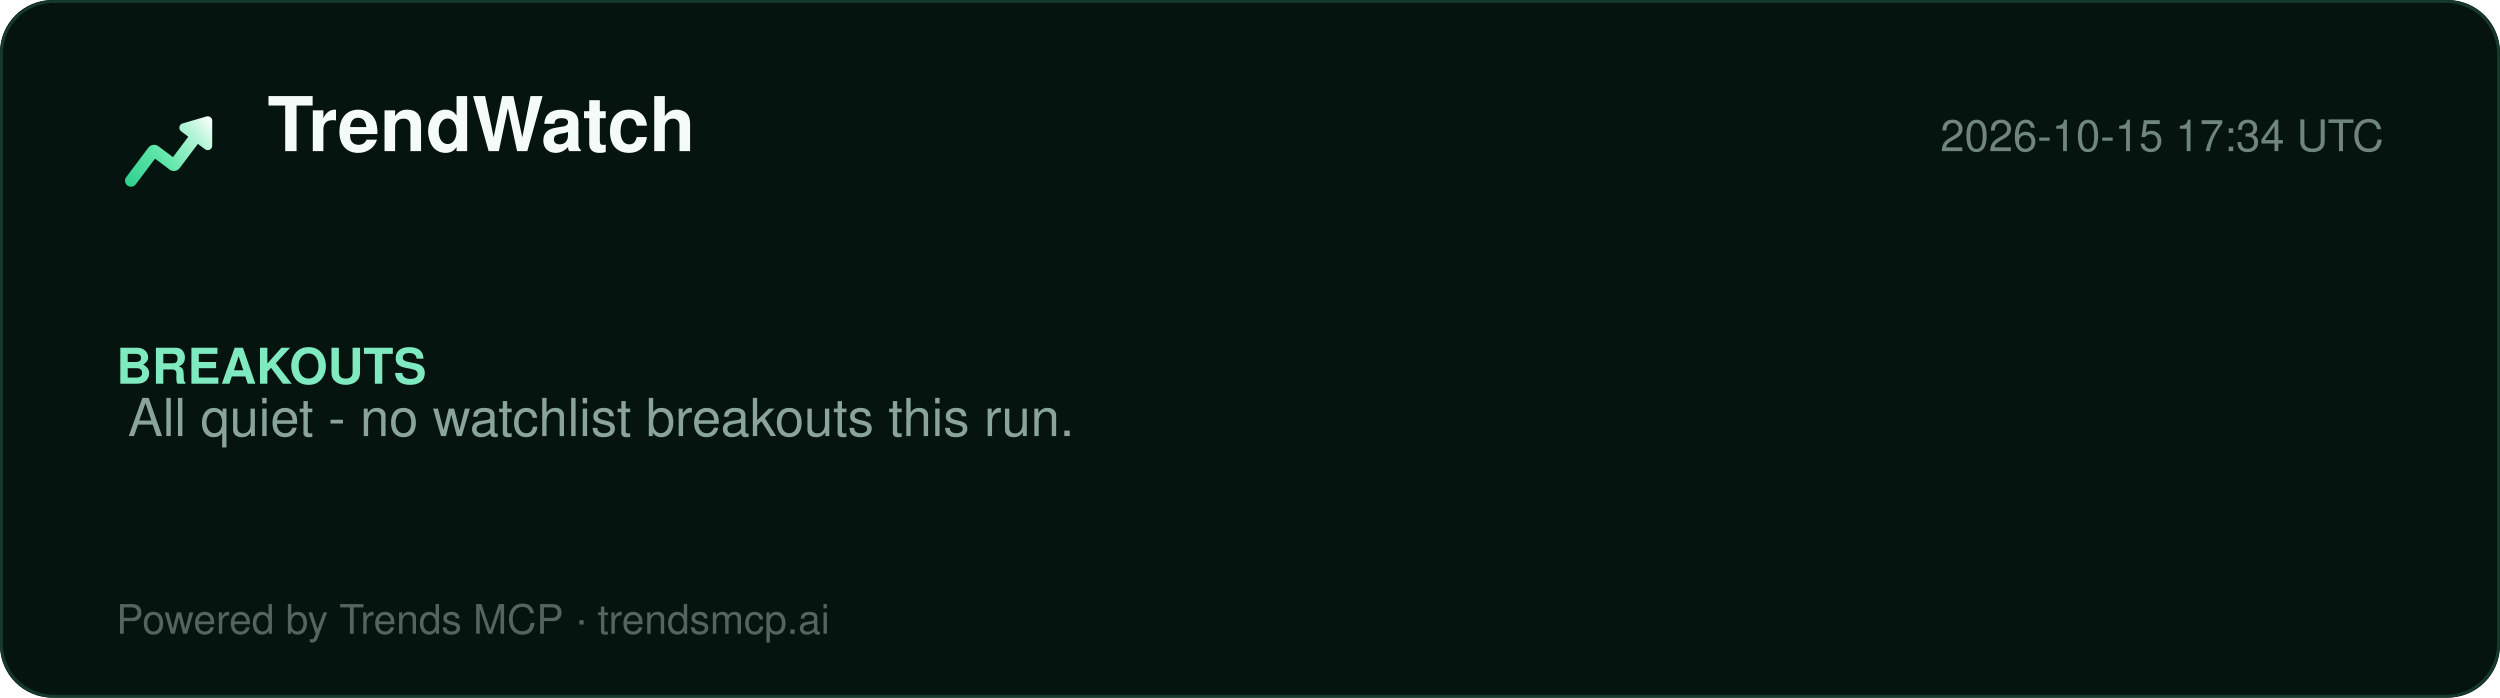
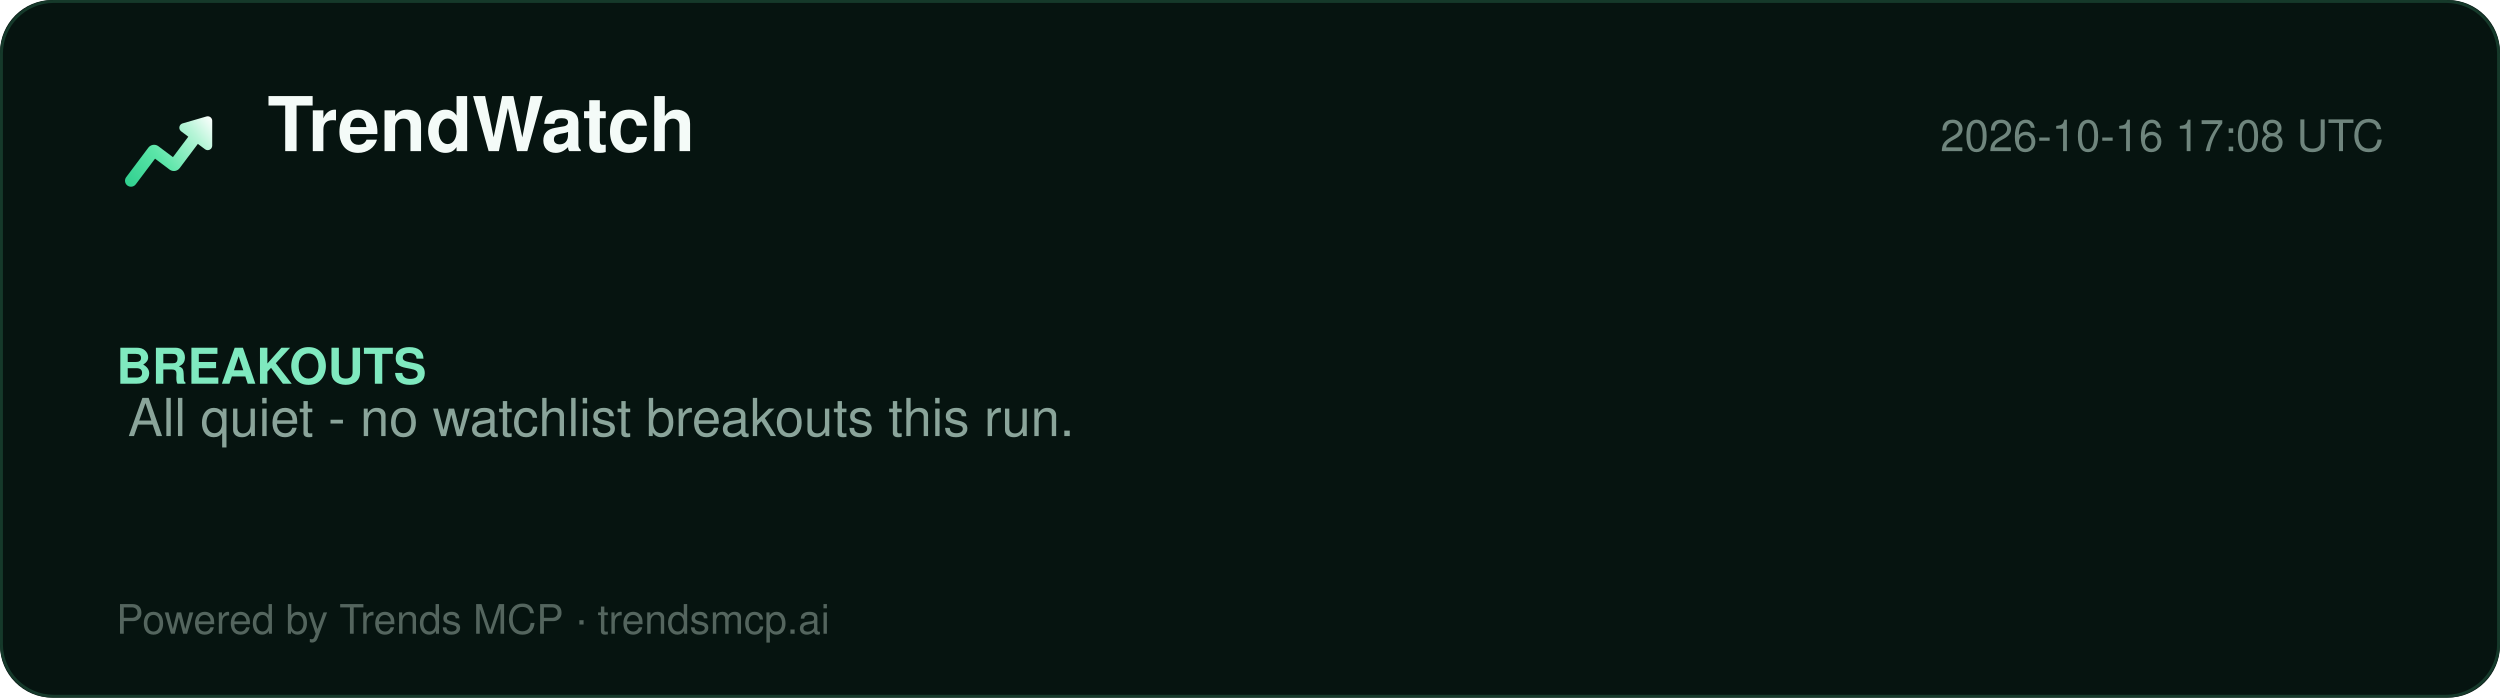
<svg xmlns="http://www.w3.org/2000/svg" width="860" height="240" viewBox="0 0 860 240" role="img" aria-label="TrendWatch report">
  <defs>
    <linearGradient id="lg" x1="2" y1="20" x2="22" y2="4" gradientUnits="userSpaceOnUse">
      <stop offset="0%" stop-color="#2ecf8e" />
      <stop offset="40%" stop-color="#5be5a8" />
      <stop offset="78%" stop-color="#b8f5d8" />
      <stop offset="100%" stop-color="#ffffff" />
    </linearGradient>
  </defs>
  <rect width="860" height="240" rx="18" fill="#061410" />
  <rect x="0.5" y="0.5" width="859" height="239" rx="18" fill="none" stroke="#15392a" />
  <g transform="translate(40,34) scale(1.5)">
    <path d="M20.684 4.042A1.029 1.029 0 0 1 22 5.03l-.001 5.712a1.03 1.03 0 0 1-1.647.823L18.71 10.33l-4.18 5.568a1.647 1.647 0 0 1-2.155.428l-.15-.1-3.337-2.507-4.418 5.885c-.42.56-1.185.707-1.777.368l-.144-.095a1.372 1.372 0 0 1-.368-1.776l.095-.144 5.077-6.762a1.646 1.646 0 0 1 2.156-.428l.149.1 3.336 2.506 3.522-4.69-1.647-1.237a1.03 1.03 0 0 1 .194-1.76l.137-.05 5.485-1.595-.001.001z" fill="url(#lg)" />
  </g>
  <text x="92" y="52" font-family="Segoe UI, Helvetica, Arial, sans-serif" font-size="26" font-weight="800" fill="#f4fbf8">TrendWatch</text>
-   <text x="820" y="52" font-family="Segoe UI, Helvetica, Arial, sans-serif" font-size="15" fill="#6f857d" text-anchor="end">2026-10-15 17:34 UTC</text>
+   <text x="820" y="52" font-family="Segoe UI, Helvetica, Arial, sans-serif" font-size="15" fill="#6f857d" text-anchor="end">2026-10-16 17:08 UTC</text>
  <line x1="40" y1="74" x2="820" y2="74" stroke="#13352700" />
  <g font-family="Segoe UI, Helvetica, Arial, sans-serif">
    <text x="40" y="132" font-size="17" font-weight="700" fill="#7fe9bf">BREAKOUTS</text>
    <text x="44" y="150" font-size="18" fill="#8aa49a">All quiet - no watchlist breakouts this run.</text>
  </g>
  <text x="40" y="218" font-family="Segoe UI, Helvetica, Arial, sans-serif" font-size="14" fill="#54655e">Powered by Trends MCP · trendsmcp.ai</text>
</svg>
